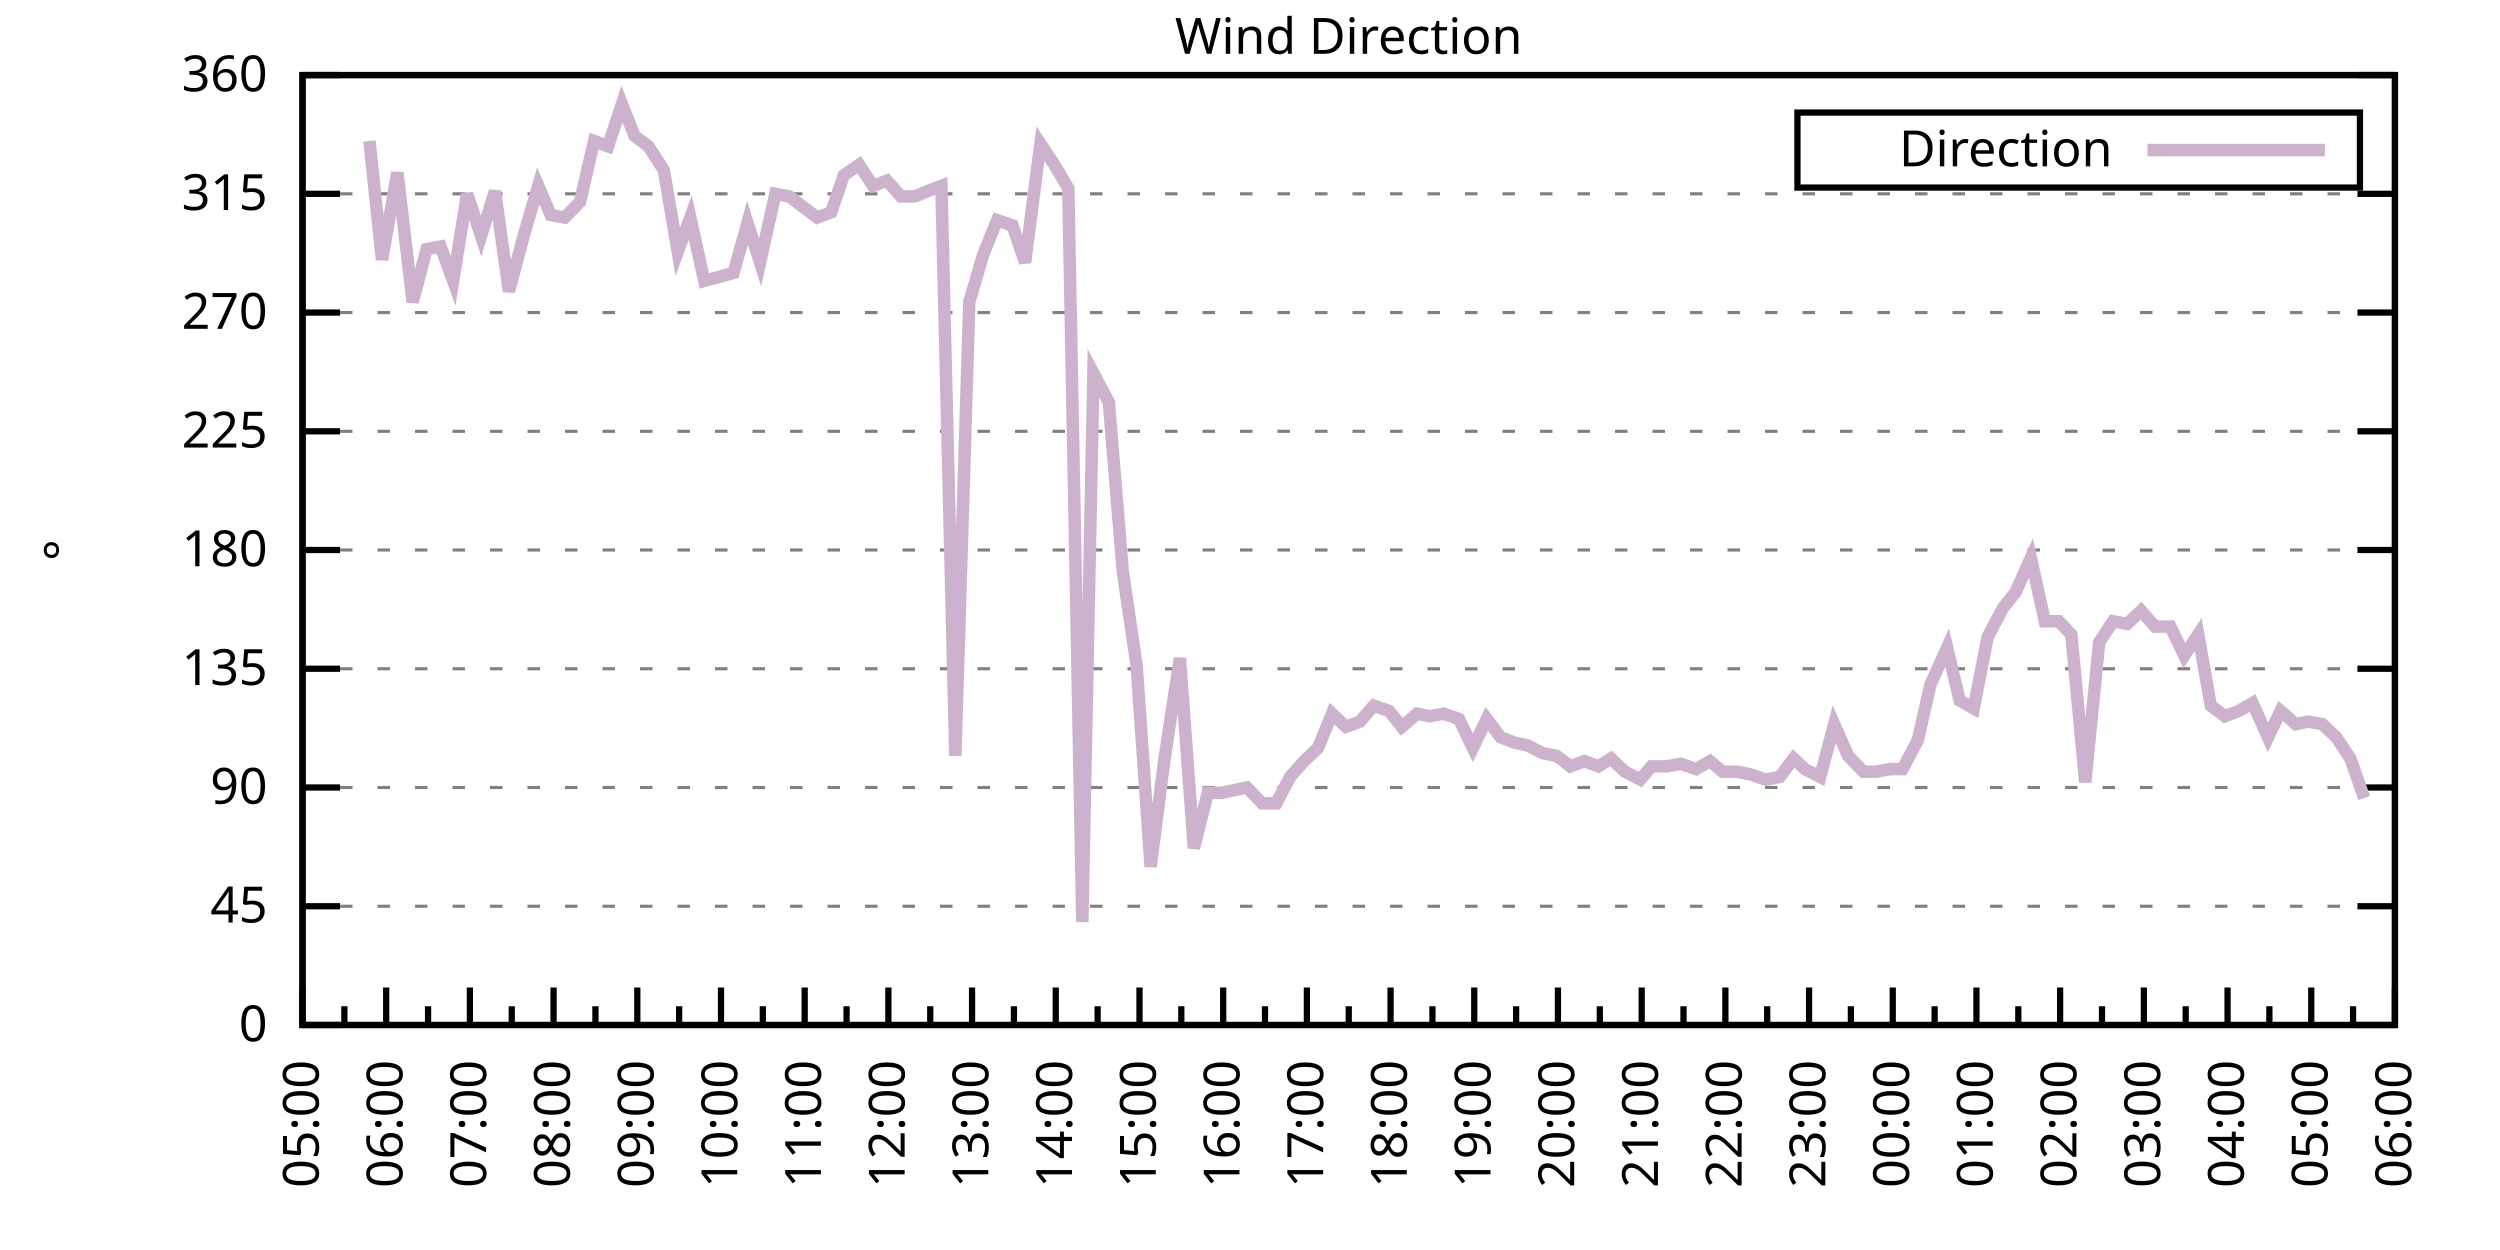
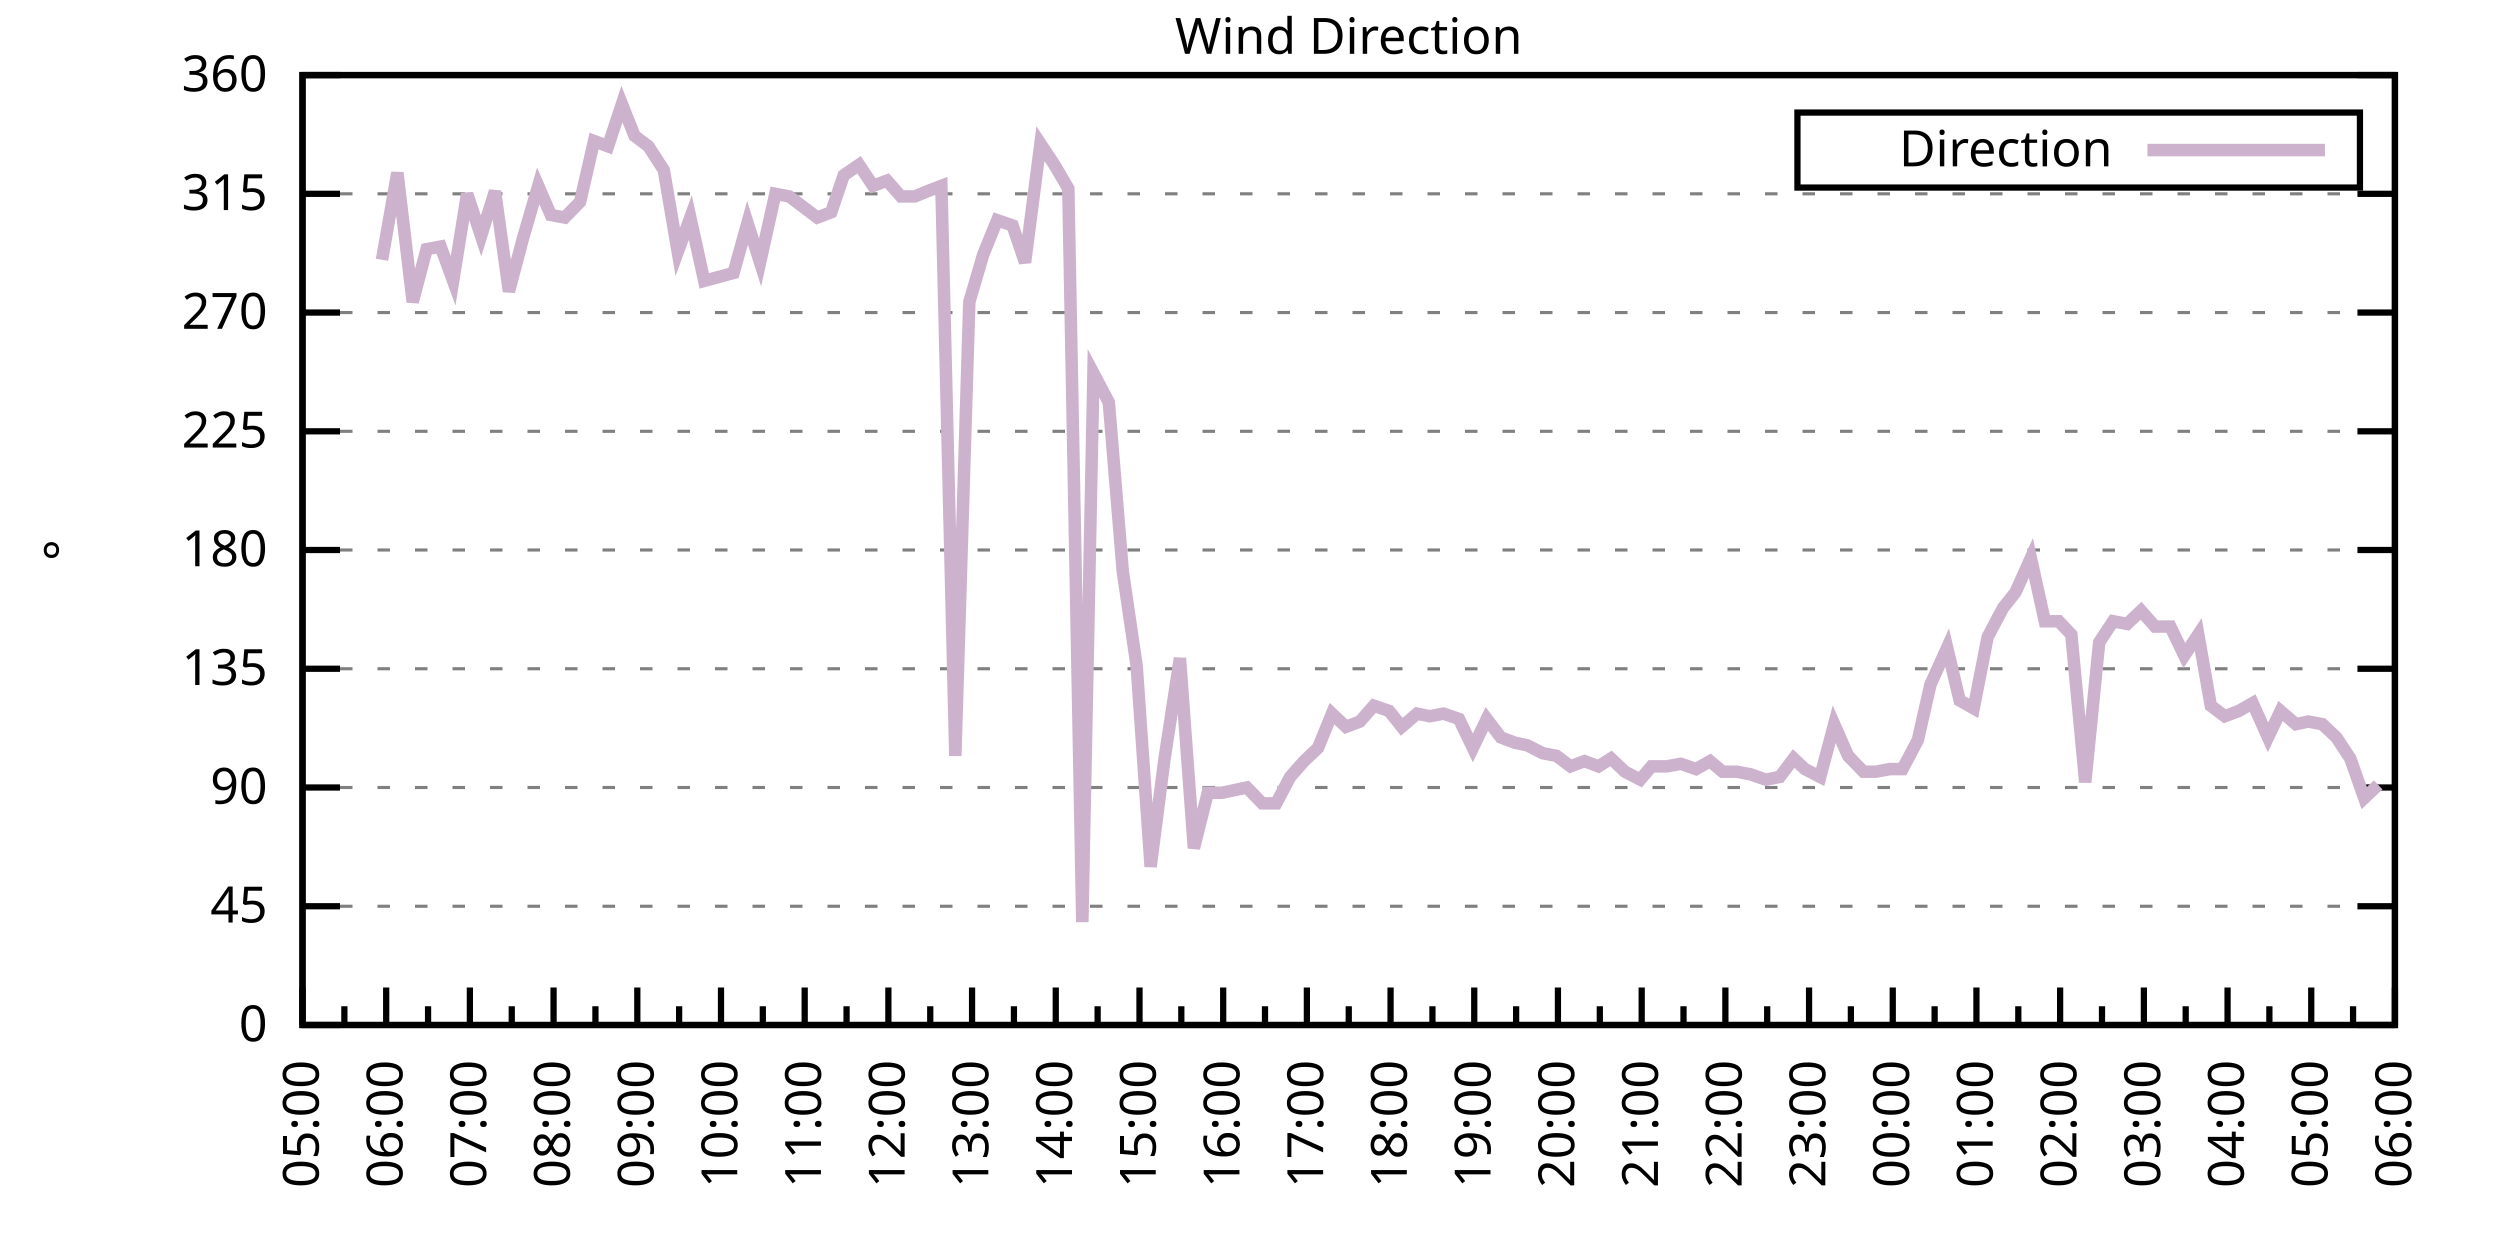
<svg xmlns="http://www.w3.org/2000/svg" xmlns:xlink="http://www.w3.org/1999/xlink" width="400" height="200" viewBox="0 0 400 200">
  <g id="gnuplot_canvas">
    <rect x="0" y="0" width="400" height="200" fill="none" />
    <defs>
      <circle id="gpDot" r="0.5" stroke-width="0.5" stroke="currentColor" />
      <path id="gpPt0" stroke-width="0.333" stroke="currentColor" d="M-1,0 h2 M0,-1 v2" />
      <path id="gpPt1" stroke-width="0.333" stroke="currentColor" d="M-1,-1 L1,1 M1,-1 L-1,1" />
      <path id="gpPt2" stroke-width="0.333" stroke="currentColor" d="M-1,0 L1,0 M0,-1 L0,1 M-1,-1 L1,1 M-1,1 L1,-1" />
      <rect id="gpPt3" stroke-width="0.333" stroke="currentColor" x="-1" y="-1" width="2" height="2" />
      <rect id="gpPt4" stroke-width="0.333" stroke="currentColor" fill="currentColor" x="-1" y="-1" width="2" height="2" />
      <circle id="gpPt5" stroke-width="0.333" stroke="currentColor" cx="0" cy="0" r="1" />
      <use xlink:href="#gpPt5" id="gpPt6" fill="currentColor" stroke="none" />
      <path id="gpPt7" stroke-width="0.333" stroke="currentColor" d="M0,-1.33 L-1.33,0.67 L1.33,0.67 z" />
      <use xlink:href="#gpPt7" id="gpPt8" fill="currentColor" stroke="none" />
      <use xlink:href="#gpPt7" id="gpPt9" stroke="currentColor" transform="rotate(180)" />
      <use xlink:href="#gpPt9" id="gpPt10" fill="currentColor" stroke="none" />
      <use xlink:href="#gpPt3" id="gpPt11" stroke="currentColor" transform="rotate(45)" />
      <use xlink:href="#gpPt11" id="gpPt12" fill="currentColor" stroke="none" />
      <path id="gpPt13" stroke-width="0.333" stroke="currentColor" d="M0,1.330 L1.265,0.411 L0.782,-1.067 L-0.782,-1.076 L-1.265,0.411 z" />
      <use xlink:href="#gpPt13" id="gpPt14" fill="currentColor" stroke="none" />
      <filter id="textbox" filterUnits="objectBoundingBox" x="0" y="0" height="1" width="1">
        <feFlood flood-color="white" flood-opacity="1" result="bgnd" />
        <feComposite in="SourceGraphic" in2="bgnd" operator="atop" />
      </filter>
      <filter id="greybox" filterUnits="objectBoundingBox" x="0" y="0" height="1" width="1">
        <feFlood flood-color="lightgrey" flood-opacity="1" result="grey" />
        <feComposite in="SourceGraphic" in2="grey" operator="atop" />
      </filter>
    </defs>
    <g fill="none" color="white" stroke="currentColor" stroke-width="1.00" stroke-linecap="butt" stroke-linejoin="miter">
</g>
    <g fill="none" color="black" stroke="currentColor" stroke-width="1.00" stroke-linecap="butt" stroke-linejoin="miter">
      <g stroke="none" shape-rendering="crispEdges">
        <polygon fill="rgb(255, 255, 255)" points="48.40,164.00 383.18,164.00 383.18,12.02 48.40,12.02 " />
      </g>
    </g>
    <g fill="none" color="black" stroke="currentColor" stroke-width="1.00" stroke-linecap="butt" stroke-linejoin="miter">
</g>
    <g fill="none" color="black" stroke="black" stroke-width="0.50" stroke-linecap="butt" stroke-linejoin="miter">
</g>
    <g fill="none" color="gray" stroke="currentColor" stroke-width="0.50" stroke-linecap="butt" stroke-linejoin="miter">
      <path stroke="gray" stroke-dasharray="2,4" class="gridline" d="M48.40,164.00 L383.19,164.00  " />
    </g>
    <g fill="none" color="gray" stroke="gray" stroke-width="1.00" stroke-linecap="butt" stroke-linejoin="miter">
</g>
    <g fill="none" color="black" stroke="currentColor" stroke-width="1.00" stroke-linecap="butt" stroke-linejoin="miter">
      <path stroke="black" d="M48.40,164.00 L54.40,164.00 M383.19,164.00 L377.19,164.00  " />
      <g transform="translate(42.80,166.60)" stroke="none" fill="black" font-family="Sans" font-size="8.00" text-anchor="end">
        <text>
          <tspan font-family="Sans"> 0</tspan>
        </text>
      </g>
    </g>
    <g fill="none" color="black" stroke="currentColor" stroke-width="1.00" stroke-linecap="butt" stroke-linejoin="miter">
</g>
    <g fill="none" color="black" stroke="black" stroke-width="0.50" stroke-linecap="butt" stroke-linejoin="miter">
</g>
    <g fill="none" color="gray" stroke="currentColor" stroke-width="0.50" stroke-linecap="butt" stroke-linejoin="miter">
      <path stroke="gray" stroke-dasharray="2,4" class="gridline" d="M48.40,145.00 L383.19,145.00  " />
    </g>
    <g fill="none" color="gray" stroke="gray" stroke-width="1.00" stroke-linecap="butt" stroke-linejoin="miter">
</g>
    <g fill="none" color="black" stroke="currentColor" stroke-width="1.00" stroke-linecap="butt" stroke-linejoin="miter">
      <path stroke="black" d="M48.40,145.00 L54.40,145.00 M383.19,145.00 L377.19,145.00  " />
      <g transform="translate(42.80,147.60)" stroke="none" fill="black" font-family="Sans" font-size="8.00" text-anchor="end">
        <text>
          <tspan font-family="Sans"> 45</tspan>
        </text>
      </g>
    </g>
    <g fill="none" color="black" stroke="currentColor" stroke-width="1.00" stroke-linecap="butt" stroke-linejoin="miter">
</g>
    <g fill="none" color="black" stroke="black" stroke-width="0.50" stroke-linecap="butt" stroke-linejoin="miter">
</g>
    <g fill="none" color="gray" stroke="currentColor" stroke-width="0.50" stroke-linecap="butt" stroke-linejoin="miter">
      <path stroke="gray" stroke-dasharray="2,4" class="gridline" d="M48.40,126.00 L383.19,126.00  " />
    </g>
    <g fill="none" color="gray" stroke="gray" stroke-width="1.00" stroke-linecap="butt" stroke-linejoin="miter">
</g>
    <g fill="none" color="black" stroke="currentColor" stroke-width="1.00" stroke-linecap="butt" stroke-linejoin="miter">
      <path stroke="black" d="M48.40,126.00 L54.40,126.00 M383.19,126.00 L377.19,126.00  " />
      <g transform="translate(42.80,128.60)" stroke="none" fill="black" font-family="Sans" font-size="8.00" text-anchor="end">
        <text>
          <tspan font-family="Sans"> 90</tspan>
        </text>
      </g>
    </g>
    <g fill="none" color="black" stroke="currentColor" stroke-width="1.00" stroke-linecap="butt" stroke-linejoin="miter">
</g>
    <g fill="none" color="black" stroke="black" stroke-width="0.50" stroke-linecap="butt" stroke-linejoin="miter">
</g>
    <g fill="none" color="gray" stroke="currentColor" stroke-width="0.50" stroke-linecap="butt" stroke-linejoin="miter">
      <path stroke="gray" stroke-dasharray="2,4" class="gridline" d="M48.40,107.00 L383.19,107.00  " />
    </g>
    <g fill="none" color="gray" stroke="gray" stroke-width="1.00" stroke-linecap="butt" stroke-linejoin="miter">
</g>
    <g fill="none" color="black" stroke="currentColor" stroke-width="1.00" stroke-linecap="butt" stroke-linejoin="miter">
      <path stroke="black" d="M48.40,107.00 L54.40,107.00 M383.19,107.00 L377.19,107.00  " />
      <g transform="translate(42.80,109.60)" stroke="none" fill="black" font-family="Sans" font-size="8.00" text-anchor="end">
        <text>
          <tspan font-family="Sans"> 135</tspan>
        </text>
      </g>
    </g>
    <g fill="none" color="black" stroke="currentColor" stroke-width="1.00" stroke-linecap="butt" stroke-linejoin="miter">
</g>
    <g fill="none" color="black" stroke="black" stroke-width="0.50" stroke-linecap="butt" stroke-linejoin="miter">
</g>
    <g fill="none" color="gray" stroke="currentColor" stroke-width="0.50" stroke-linecap="butt" stroke-linejoin="miter">
      <path stroke="gray" stroke-dasharray="2,4" class="gridline" d="M48.40,88.00 L383.19,88.00  " />
    </g>
    <g fill="none" color="gray" stroke="gray" stroke-width="1.00" stroke-linecap="butt" stroke-linejoin="miter">
</g>
    <g fill="none" color="black" stroke="currentColor" stroke-width="1.00" stroke-linecap="butt" stroke-linejoin="miter">
      <path stroke="black" d="M48.40,88.00 L54.40,88.00 M383.19,88.00 L377.19,88.00  " />
      <g transform="translate(42.80,90.60)" stroke="none" fill="black" font-family="Sans" font-size="8.00" text-anchor="end">
        <text>
          <tspan font-family="Sans"> 180</tspan>
        </text>
      </g>
    </g>
    <g fill="none" color="black" stroke="currentColor" stroke-width="1.00" stroke-linecap="butt" stroke-linejoin="miter">
</g>
    <g fill="none" color="black" stroke="black" stroke-width="0.50" stroke-linecap="butt" stroke-linejoin="miter">
</g>
    <g fill="none" color="gray" stroke="currentColor" stroke-width="0.50" stroke-linecap="butt" stroke-linejoin="miter">
      <path stroke="gray" stroke-dasharray="2,4" class="gridline" d="M48.40,69.01 L383.19,69.01  " />
    </g>
    <g fill="none" color="gray" stroke="gray" stroke-width="1.00" stroke-linecap="butt" stroke-linejoin="miter">
</g>
    <g fill="none" color="black" stroke="currentColor" stroke-width="1.00" stroke-linecap="butt" stroke-linejoin="miter">
      <path stroke="black" d="M48.40,69.01 L54.40,69.01 M383.19,69.01 L377.19,69.01  " />
      <g transform="translate(42.80,71.61)" stroke="none" fill="black" font-family="Sans" font-size="8.00" text-anchor="end">
        <text>
          <tspan font-family="Sans"> 225</tspan>
        </text>
      </g>
    </g>
    <g fill="none" color="black" stroke="currentColor" stroke-width="1.00" stroke-linecap="butt" stroke-linejoin="miter">
</g>
    <g fill="none" color="black" stroke="black" stroke-width="0.50" stroke-linecap="butt" stroke-linejoin="miter">
</g>
    <g fill="none" color="gray" stroke="currentColor" stroke-width="0.50" stroke-linecap="butt" stroke-linejoin="miter">
      <path stroke="gray" stroke-dasharray="2,4" class="gridline" d="M48.40,50.01 L383.19,50.01  " />
    </g>
    <g fill="none" color="gray" stroke="gray" stroke-width="1.00" stroke-linecap="butt" stroke-linejoin="miter">
</g>
    <g fill="none" color="black" stroke="currentColor" stroke-width="1.00" stroke-linecap="butt" stroke-linejoin="miter">
      <path stroke="black" d="M48.40,50.01 L54.40,50.01 M383.19,50.01 L377.19,50.01  " />
      <g transform="translate(42.80,52.61)" stroke="none" fill="black" font-family="Sans" font-size="8.00" text-anchor="end">
        <text>
          <tspan font-family="Sans"> 270</tspan>
        </text>
      </g>
    </g>
    <g fill="none" color="black" stroke="currentColor" stroke-width="1.00" stroke-linecap="butt" stroke-linejoin="miter">
</g>
    <g fill="none" color="black" stroke="black" stroke-width="0.50" stroke-linecap="butt" stroke-linejoin="miter">
</g>
    <g fill="none" color="gray" stroke="currentColor" stroke-width="0.50" stroke-linecap="butt" stroke-linejoin="miter">
      <path stroke="gray" stroke-dasharray="2,4" class="gridline" d="M48.40,31.01 L383.19,31.01  " />
    </g>
    <g fill="none" color="gray" stroke="gray" stroke-width="1.00" stroke-linecap="butt" stroke-linejoin="miter">
</g>
    <g fill="none" color="black" stroke="currentColor" stroke-width="1.00" stroke-linecap="butt" stroke-linejoin="miter">
      <path stroke="black" d="M48.40,31.01 L54.40,31.01 M383.19,31.01 L377.19,31.01  " />
      <g transform="translate(42.80,33.61)" stroke="none" fill="black" font-family="Sans" font-size="8.00" text-anchor="end">
        <text>
          <tspan font-family="Sans"> 315</tspan>
        </text>
      </g>
    </g>
    <g fill="none" color="black" stroke="currentColor" stroke-width="1.00" stroke-linecap="butt" stroke-linejoin="miter">
</g>
    <g fill="none" color="black" stroke="black" stroke-width="0.50" stroke-linecap="butt" stroke-linejoin="miter">
</g>
    <g fill="none" color="gray" stroke="currentColor" stroke-width="0.50" stroke-linecap="butt" stroke-linejoin="miter">
      <path stroke="gray" stroke-dasharray="2,4" class="gridline" d="M48.40,12.01 L383.19,12.01  " />
    </g>
    <g fill="none" color="gray" stroke="gray" stroke-width="1.00" stroke-linecap="butt" stroke-linejoin="miter">
</g>
    <g fill="none" color="black" stroke="currentColor" stroke-width="1.00" stroke-linecap="butt" stroke-linejoin="miter">
      <path stroke="black" d="M48.40,12.01 L54.40,12.01 M383.19,12.01 L377.19,12.01  " />
      <g transform="translate(42.80,14.61)" stroke="none" fill="black" font-family="Sans" font-size="8.00" text-anchor="end">
        <text>
          <tspan font-family="Sans"> 360</tspan>
        </text>
      </g>
    </g>
    <g fill="none" color="black" stroke="currentColor" stroke-width="1.00" stroke-linecap="butt" stroke-linejoin="miter">
      <path stroke="black" d="M48.40,164.00 L48.40,158.00  " />
      <g transform="translate(51.00,169.60) rotate(270)" stroke="none" fill="black" font-family="Sans" font-size="8.00" text-anchor="end">
        <text>
          <tspan font-family="Sans">05:00</tspan>
        </text>
      </g>
    </g>
    <g fill="none" color="black" stroke="currentColor" stroke-width="1.00" stroke-linecap="butt" stroke-linejoin="miter">
      <path stroke="black" d="M55.10,164.00 L55.10,161.00 M61.79,164.00 L61.79,158.00  " />
      <g transform="translate(64.39,169.60) rotate(270)" stroke="none" fill="black" font-family="Sans" font-size="8.00" text-anchor="end">
        <text>
          <tspan font-family="Sans">06:00</tspan>
        </text>
      </g>
    </g>
    <g fill="none" color="black" stroke="currentColor" stroke-width="1.00" stroke-linecap="butt" stroke-linejoin="miter">
      <path stroke="black" d="M68.49,164.00 L68.49,161.00 M75.18,164.00 L75.18,158.00  " />
      <g transform="translate(77.78,169.60) rotate(270)" stroke="none" fill="black" font-family="Sans" font-size="8.00" text-anchor="end">
        <text>
          <tspan font-family="Sans">07:00</tspan>
        </text>
      </g>
    </g>
    <g fill="none" color="black" stroke="currentColor" stroke-width="1.00" stroke-linecap="butt" stroke-linejoin="miter">
      <path stroke="black" d="M81.88,164.00 L81.88,161.00 M88.57,164.00 L88.57,158.00  " />
      <g transform="translate(91.17,169.60) rotate(270)" stroke="none" fill="black" font-family="Sans" font-size="8.00" text-anchor="end">
        <text>
          <tspan font-family="Sans">08:00</tspan>
        </text>
      </g>
    </g>
    <g fill="none" color="black" stroke="currentColor" stroke-width="1.00" stroke-linecap="butt" stroke-linejoin="miter">
      <path stroke="black" d="M95.27,164.00 L95.27,161.00 M101.97,164.00 L101.97,158.00  " />
      <g transform="translate(104.57,169.60) rotate(270)" stroke="none" fill="black" font-family="Sans" font-size="8.00" text-anchor="end">
        <text>
          <tspan font-family="Sans">09:00</tspan>
        </text>
      </g>
    </g>
    <g fill="none" color="black" stroke="currentColor" stroke-width="1.00" stroke-linecap="butt" stroke-linejoin="miter">
      <path stroke="black" d="M108.66,164.00 L108.66,161.00 M115.36,164.00 L115.36,158.00  " />
      <g transform="translate(117.96,169.60) rotate(270)" stroke="none" fill="black" font-family="Sans" font-size="8.00" text-anchor="end">
        <text>
          <tspan font-family="Sans">10:00</tspan>
        </text>
      </g>
    </g>
    <g fill="none" color="black" stroke="currentColor" stroke-width="1.00" stroke-linecap="butt" stroke-linejoin="miter">
      <path stroke="black" d="M122.05,164.00 L122.05,161.00 M128.75,164.00 L128.75,158.00  " />
      <g transform="translate(131.35,169.60) rotate(270)" stroke="none" fill="black" font-family="Sans" font-size="8.00" text-anchor="end">
        <text>
          <tspan font-family="Sans">11:00</tspan>
        </text>
      </g>
    </g>
    <g fill="none" color="black" stroke="currentColor" stroke-width="1.00" stroke-linecap="butt" stroke-linejoin="miter">
      <path stroke="black" d="M135.45,164.00 L135.45,161.00 M142.14,164.00 L142.14,158.00  " />
      <g transform="translate(144.74,169.60) rotate(270)" stroke="none" fill="black" font-family="Sans" font-size="8.00" text-anchor="end">
        <text>
          <tspan font-family="Sans">12:00</tspan>
        </text>
      </g>
    </g>
    <g fill="none" color="black" stroke="currentColor" stroke-width="1.00" stroke-linecap="butt" stroke-linejoin="miter">
      <path stroke="black" d="M148.84,164.00 L148.84,161.00 M155.53,164.00 L155.53,158.00  " />
      <g transform="translate(158.13,169.60) rotate(270)" stroke="none" fill="black" font-family="Sans" font-size="8.00" text-anchor="end">
        <text>
          <tspan font-family="Sans">13:00</tspan>
        </text>
      </g>
    </g>
    <g fill="none" color="black" stroke="currentColor" stroke-width="1.00" stroke-linecap="butt" stroke-linejoin="miter">
      <path stroke="black" d="M162.23,164.00 L162.23,161.00 M168.92,164.00 L168.92,158.00  " />
      <g transform="translate(171.52,169.60) rotate(270)" stroke="none" fill="black" font-family="Sans" font-size="8.00" text-anchor="end">
        <text>
          <tspan font-family="Sans">14:00</tspan>
        </text>
      </g>
    </g>
    <g fill="none" color="black" stroke="currentColor" stroke-width="1.00" stroke-linecap="butt" stroke-linejoin="miter">
      <path stroke="black" d="M175.62,164.00 L175.62,161.00 M182.32,164.00 L182.32,158.00  " />
      <g transform="translate(184.92,169.60) rotate(270)" stroke="none" fill="black" font-family="Sans" font-size="8.00" text-anchor="end">
        <text>
          <tspan font-family="Sans">15:00</tspan>
        </text>
      </g>
    </g>
    <g fill="none" color="black" stroke="currentColor" stroke-width="1.00" stroke-linecap="butt" stroke-linejoin="miter">
      <path stroke="black" d="M189.01,164.00 L189.01,161.00 M195.71,164.00 L195.71,158.00  " />
      <g transform="translate(198.31,169.60) rotate(270)" stroke="none" fill="black" font-family="Sans" font-size="8.00" text-anchor="end">
        <text>
          <tspan font-family="Sans">16:00</tspan>
        </text>
      </g>
    </g>
    <g fill="none" color="black" stroke="currentColor" stroke-width="1.00" stroke-linecap="butt" stroke-linejoin="miter">
      <path stroke="black" d="M202.40,164.00 L202.40,161.00 M209.10,164.00 L209.10,158.00  " />
      <g transform="translate(211.70,169.60) rotate(270)" stroke="none" fill="black" font-family="Sans" font-size="8.00" text-anchor="end">
        <text>
          <tspan font-family="Sans">17:00</tspan>
        </text>
      </g>
    </g>
    <g fill="none" color="black" stroke="currentColor" stroke-width="1.00" stroke-linecap="butt" stroke-linejoin="miter">
      <path stroke="black" d="M215.80,164.00 L215.80,161.00 M222.49,164.00 L222.49,158.00  " />
      <g transform="translate(225.09,169.60) rotate(270)" stroke="none" fill="black" font-family="Sans" font-size="8.00" text-anchor="end">
        <text>
          <tspan font-family="Sans">18:00</tspan>
        </text>
      </g>
    </g>
    <g fill="none" color="black" stroke="currentColor" stroke-width="1.00" stroke-linecap="butt" stroke-linejoin="miter">
      <path stroke="black" d="M229.19,164.00 L229.19,161.00 M235.88,164.00 L235.88,158.00  " />
      <g transform="translate(238.48,169.60) rotate(270)" stroke="none" fill="black" font-family="Sans" font-size="8.00" text-anchor="end">
        <text>
          <tspan font-family="Sans">19:00</tspan>
        </text>
      </g>
    </g>
    <g fill="none" color="black" stroke="currentColor" stroke-width="1.00" stroke-linecap="butt" stroke-linejoin="miter">
      <path stroke="black" d="M242.58,164.00 L242.58,161.00 M249.27,164.00 L249.27,158.00  " />
      <g transform="translate(251.87,169.60) rotate(270)" stroke="none" fill="black" font-family="Sans" font-size="8.00" text-anchor="end">
        <text>
          <tspan font-family="Sans">20:00</tspan>
        </text>
      </g>
    </g>
    <g fill="none" color="black" stroke="currentColor" stroke-width="1.00" stroke-linecap="butt" stroke-linejoin="miter">
      <path stroke="black" d="M255.97,164.00 L255.97,161.00 M262.67,164.00 L262.67,158.00  " />
      <g transform="translate(265.27,169.60) rotate(270)" stroke="none" fill="black" font-family="Sans" font-size="8.00" text-anchor="end">
        <text>
          <tspan font-family="Sans">21:00</tspan>
        </text>
      </g>
    </g>
    <g fill="none" color="black" stroke="currentColor" stroke-width="1.00" stroke-linecap="butt" stroke-linejoin="miter">
      <path stroke="black" d="M269.36,164.00 L269.36,161.00 M276.06,164.00 L276.06,158.00  " />
      <g transform="translate(278.66,169.60) rotate(270)" stroke="none" fill="black" font-family="Sans" font-size="8.00" text-anchor="end">
        <text>
          <tspan font-family="Sans">22:00</tspan>
        </text>
      </g>
    </g>
    <g fill="none" color="black" stroke="currentColor" stroke-width="1.00" stroke-linecap="butt" stroke-linejoin="miter">
      <path stroke="black" d="M282.75,164.00 L282.75,161.00 M289.45,164.00 L289.45,158.00  " />
      <g transform="translate(292.05,169.60) rotate(270)" stroke="none" fill="black" font-family="Sans" font-size="8.00" text-anchor="end">
        <text>
          <tspan font-family="Sans">23:00</tspan>
        </text>
      </g>
    </g>
    <g fill="none" color="black" stroke="currentColor" stroke-width="1.00" stroke-linecap="butt" stroke-linejoin="miter">
      <path stroke="black" d="M296.14,164.00 L296.14,161.00 M302.84,164.00 L302.84,158.00  " />
      <g transform="translate(305.44,169.60) rotate(270)" stroke="none" fill="black" font-family="Sans" font-size="8.00" text-anchor="end">
        <text>
          <tspan font-family="Sans">00:00</tspan>
        </text>
      </g>
    </g>
    <g fill="none" color="black" stroke="currentColor" stroke-width="1.00" stroke-linecap="butt" stroke-linejoin="miter">
      <path stroke="black" d="M309.54,164.00 L309.54,161.00 M316.23,164.00 L316.23,158.00  " />
      <g transform="translate(318.83,169.60) rotate(270)" stroke="none" fill="black" font-family="Sans" font-size="8.00" text-anchor="end">
        <text>
          <tspan font-family="Sans">01:00</tspan>
        </text>
      </g>
    </g>
    <g fill="none" color="black" stroke="currentColor" stroke-width="1.00" stroke-linecap="butt" stroke-linejoin="miter">
      <path stroke="black" d="M322.93,164.00 L322.93,161.00 M329.62,164.00 L329.62,158.00  " />
      <g transform="translate(332.22,169.60) rotate(270)" stroke="none" fill="black" font-family="Sans" font-size="8.00" text-anchor="end">
        <text>
          <tspan font-family="Sans">02:00</tspan>
        </text>
      </g>
    </g>
    <g fill="none" color="black" stroke="currentColor" stroke-width="1.00" stroke-linecap="butt" stroke-linejoin="miter">
      <path stroke="black" d="M336.32,164.00 L336.32,161.00 M343.02,164.00 L343.02,158.00  " />
      <g transform="translate(345.62,169.60) rotate(270)" stroke="none" fill="black" font-family="Sans" font-size="8.00" text-anchor="end">
        <text>
          <tspan font-family="Sans">03:00</tspan>
        </text>
      </g>
    </g>
    <g fill="none" color="black" stroke="currentColor" stroke-width="1.00" stroke-linecap="butt" stroke-linejoin="miter">
      <path stroke="black" d="M349.71,164.00 L349.71,161.00 M356.41,164.00 L356.41,158.00  " />
      <g transform="translate(359.01,169.60) rotate(270)" stroke="none" fill="black" font-family="Sans" font-size="8.00" text-anchor="end">
        <text>
          <tspan font-family="Sans">04:00</tspan>
        </text>
      </g>
    </g>
    <g fill="none" color="black" stroke="currentColor" stroke-width="1.00" stroke-linecap="butt" stroke-linejoin="miter">
      <path stroke="black" d="M363.10,164.00 L363.10,161.00 M369.80,164.00 L369.80,158.00  " />
      <g transform="translate(372.40,169.60) rotate(270)" stroke="none" fill="black" font-family="Sans" font-size="8.00" text-anchor="end">
        <text>
          <tspan font-family="Sans">05:00</tspan>
        </text>
      </g>
    </g>
    <g fill="none" color="black" stroke="currentColor" stroke-width="1.00" stroke-linecap="butt" stroke-linejoin="miter">
      <path stroke="black" d="M376.49,164.00 L376.49,161.00 M383.19,164.00 L383.19,158.00  " />
      <g transform="translate(385.79,169.60) rotate(270)" stroke="none" fill="black" font-family="Sans" font-size="8.00" text-anchor="end">
        <text>
          <tspan font-family="Sans">06:00</tspan>
        </text>
      </g>
    </g>
    <g fill="none" color="black" stroke="currentColor" stroke-width="1.00" stroke-linecap="butt" stroke-linejoin="miter">
</g>
    <g fill="none" color="black" stroke="currentColor" stroke-width="1.00" stroke-linecap="butt" stroke-linejoin="miter">
      <path stroke="black" d="M48.40,12.01 L48.40,164.00 L383.19,164.00 L383.19,12.01 L48.40,12.01 Z  " />
    </g>
    <g fill="none" color="black" stroke="currentColor" stroke-width="1.00" stroke-linecap="butt" stroke-linejoin="miter">
      <g transform="translate(12.80,88.01) rotate(270)" stroke="none" fill="black" font-family="Sans" font-size="8.00" text-anchor="middle">
        <text>
          <tspan font-family="Sans">°</tspan>
        </text>
      </g>
    </g>
    <g fill="none" color="black" stroke="currentColor" stroke-width="1.00" stroke-linecap="butt" stroke-linejoin="miter">
</g>
    <g fill="none" color="black" stroke="currentColor" stroke-width="1.00" stroke-linecap="butt" stroke-linejoin="miter">
      <path stroke="black" d="M287.59,30.01 L287.59,18.01 L377.59,18.01 L377.59,30.01 L287.59,30.01 Z  " />
    </g>
    <g id="Wind_direction_plot_1">
      <g fill="none" color="white" stroke="black" stroke-width="2.00" stroke-linecap="butt" stroke-linejoin="miter">
</g>
      <g fill="none" color="black" stroke="currentColor" stroke-width="2.00" stroke-linecap="butt" stroke-linejoin="miter">
        <g transform="translate(337.99,26.61)" stroke="none" fill="black" font-family="Sans" font-size="8.00" text-anchor="end">
          <text>
            <tspan font-family="Sans">Direction</tspan>
          </text>
        </g>
      </g>
      <g fill="none" color="black" stroke="currentColor" stroke-width="2.00" stroke-linecap="butt" stroke-linejoin="miter">
-         <path stroke="rgb(204, 178, 204)" d="M343.59,24.01 L371.99,24.01 M59.11,22.56 L61.12,41.56 L63.58,27.63 L66.03,48.32 L68.26,39.87 L70.50,39.45   L72.50,44.94 L74.74,31.01 L76.97,37.76 L79.20,30.59 L81.43,46.63 L83.66,38.19 L86.12,29.74 L88.13,34.39   L90.36,34.81 L92.82,32.28 L95.05,22.56 L97.28,23.41 L99.51,16.65 L101.52,21.72 L103.75,23.41 L106.21,27.21   L108.44,40.30 L110.45,34.81 L112.68,44.94 L117.37,43.67 L119.60,35.65 L121.61,41.99 L124.06,31.01 L126.29,31.43   L130.76,34.81 L132.99,33.96 L135.00,28.05 L137.45,26.36 L139.69,29.74 L141.92,28.90 L144.15,31.43 L146.38,31.43   L148.39,30.59 L150.62,29.74 L152.85,120.94 L155.09,48.32 L157.32,40.72 L159.55,35.23 L162.01,36.08 L164.01,41.99   L166.47,22.99 L168.70,26.36 L170.93,30.16 L173.17,147.53 L174.95,59.72 L177.41,64.36 L179.64,91.38 L181.87,106.58   L184.10,138.67 L186.33,121.36 L188.79,105.31 L191.02,135.71 L193.25,126.85 L195.48,126.85 L197.49,126.42 L199.50,126.00   L201.96,128.54 L204.19,128.54 L206.42,124.31 L208.65,121.78 L210.88,119.67 L213.12,114.18 L215.35,116.29 L217.58,115.45   L219.81,112.91 L222.27,113.76 L224.28,116.29 L226.73,114.18 L228.74,114.60 L230.97,114.18 L233.43,115.03 L235.66,119.67   L237.89,115.03 L240.12,117.98 L242.36,118.83 L244.36,119.25 L246.82,120.51 L249.05,120.94 L251.28,122.62 L253.51,121.78   L255.75,122.62 L257.76,121.36 L259.99,123.47 L262.44,124.74 L264.23,122.62 L266.68,122.62 L268.92,122.20 L271.37,123.05   L273.60,121.78 L275.61,123.47 L277.84,123.47 L280.07,123.89 L282.53,124.74 L284.76,124.31 L286.99,121.36 L288.78,123.05   L291.23,124.31 L293.47,115.87 L295.70,120.94 L298.15,123.47 L300.16,123.47 L302.39,123.05 L304.40,123.05 L306.86,118.40   L308.87,109.54 L311.54,103.63 L313.55,112.07 L315.79,113.34 L318.02,101.94 L320.47,97.29 L322.48,94.76 L324.94,89.27   L327.17,99.40 L329.40,99.40 L331.41,101.52 L333.64,125.16 L335.87,102.78 L338.10,99.40 L340.34,99.83 L342.57,97.72   L344.80,100.25 L347.26,100.25 L349.49,104.89 L351.72,101.52 L353.73,112.91 L355.96,114.60 L358.19,113.76 L360.42,112.49   L362.88,117.98 L364.89,113.76 L367.34,115.87 L369.35,115.45 L371.58,115.87 L373.82,117.98 L376.05,121.36 L378.28,127.69    " />
+         <path stroke="rgb(204, 178, 204)" d="M343.59,24.01 L371.99,24.01 M61.12,41.56 L63.58,27.63 L66.03,48.32 L68.26,39.87 L70.50,39.45 L72.50,44.94   L74.74,31.01 L76.97,37.76 L79.20,30.59 L81.43,46.63 L83.66,38.19 L86.12,29.74 L88.13,34.39 L90.36,34.81   L92.82,32.28 L95.05,22.56 L97.28,23.41 L99.51,16.65 L101.52,21.72 L103.75,23.41 L106.21,27.21 L108.44,40.30   L110.45,34.81 L112.68,44.94 L117.37,43.67 L119.60,35.65 L121.61,41.99 L124.06,31.01 L126.29,31.43 L130.76,34.81   L132.99,33.96 L135.00,28.05 L137.45,26.36 L139.69,29.74 L141.92,28.90 L144.15,31.43 L146.38,31.43 L148.39,30.59   L150.62,29.74 L152.85,120.94 L155.09,48.32 L157.32,40.72 L159.55,35.23 L162.01,36.08 L164.01,41.99 L166.47,22.99   L168.70,26.36 L170.93,30.16 L173.17,147.53 L174.95,59.72 L177.41,64.36 L179.64,91.38 L181.87,106.58 L184.10,138.67   L186.33,121.36 L188.79,105.31 L191.02,135.71 L193.25,126.85 L195.48,126.85 L197.49,126.42 L199.50,126.00 L201.96,128.54   L204.19,128.54 L206.42,124.31 L208.65,121.78 L210.88,119.67 L213.12,114.18 L215.35,116.29 L217.58,115.45 L219.81,112.91   L222.27,113.76 L224.28,116.29 L226.73,114.18 L228.74,114.60 L230.97,114.18 L233.43,115.03 L235.66,119.67 L237.89,115.03   L240.12,117.98 L242.36,118.83 L244.36,119.25 L246.82,120.51 L249.05,120.94 L251.28,122.62 L253.51,121.78 L255.75,122.62   L257.76,121.36 L259.99,123.47 L262.44,124.74 L264.23,122.62 L266.68,122.62 L268.92,122.20 L271.37,123.05 L273.60,121.78   L275.61,123.47 L277.84,123.47 L280.07,123.89 L282.53,124.74 L284.76,124.31 L286.99,121.36 L288.78,123.05 L291.23,124.31   L293.47,115.87 L295.70,120.94 L298.15,123.47 L300.16,123.47 L302.39,123.05 L304.40,123.05 L306.86,118.40 L308.87,109.54   L311.54,103.63 L313.55,112.07 L315.79,113.34 L318.02,101.94 L320.47,97.29 L322.48,94.76 L324.94,89.27 L327.17,99.40   L329.40,99.40 L331.41,101.52 L333.64,125.16 L335.87,102.78 L338.10,99.40 L340.34,99.83 L342.57,97.72 L344.80,100.25   L347.26,100.25 L349.49,104.89 L351.72,101.52 L353.73,112.91 L355.96,114.60 L358.19,113.76 L360.42,112.49 L362.88,117.98   L364.89,113.76 L367.34,115.87 L369.35,115.45 L371.58,115.87 L373.82,117.98 L376.05,121.36 L378.28,127.69 L380.51,125.58    " />
      </g>
    </g>
    <g fill="none" color="black" stroke="currentColor" stroke-width="2.00" stroke-linecap="butt" stroke-linejoin="miter">
</g>
    <g fill="none" color="black" stroke="black" stroke-width="1.00" stroke-linecap="butt" stroke-linejoin="miter">
</g>
    <g fill="none" color="black" stroke="currentColor" stroke-width="1.00" stroke-linecap="butt" stroke-linejoin="miter">
      <path stroke="black" d="M48.40,12.01 L48.40,164.00 L383.19,164.00 L383.19,12.01 L48.40,12.01 Z  " />
    </g>
    <g fill="none" color="black" stroke="currentColor" stroke-width="1.00" stroke-linecap="butt" stroke-linejoin="miter">
      <g transform="translate(215.79,8.61)" stroke="none" fill="black" font-family="Sans" font-size="8.00" text-anchor="middle">
        <text>
          <tspan font-family="Sans">Wind Direction</tspan>
        </text>
      </g>
    </g>
    <g fill="none" color="black" stroke="currentColor" stroke-width="1.00" stroke-linecap="butt" stroke-linejoin="miter">
</g>
  </g>
</svg>
